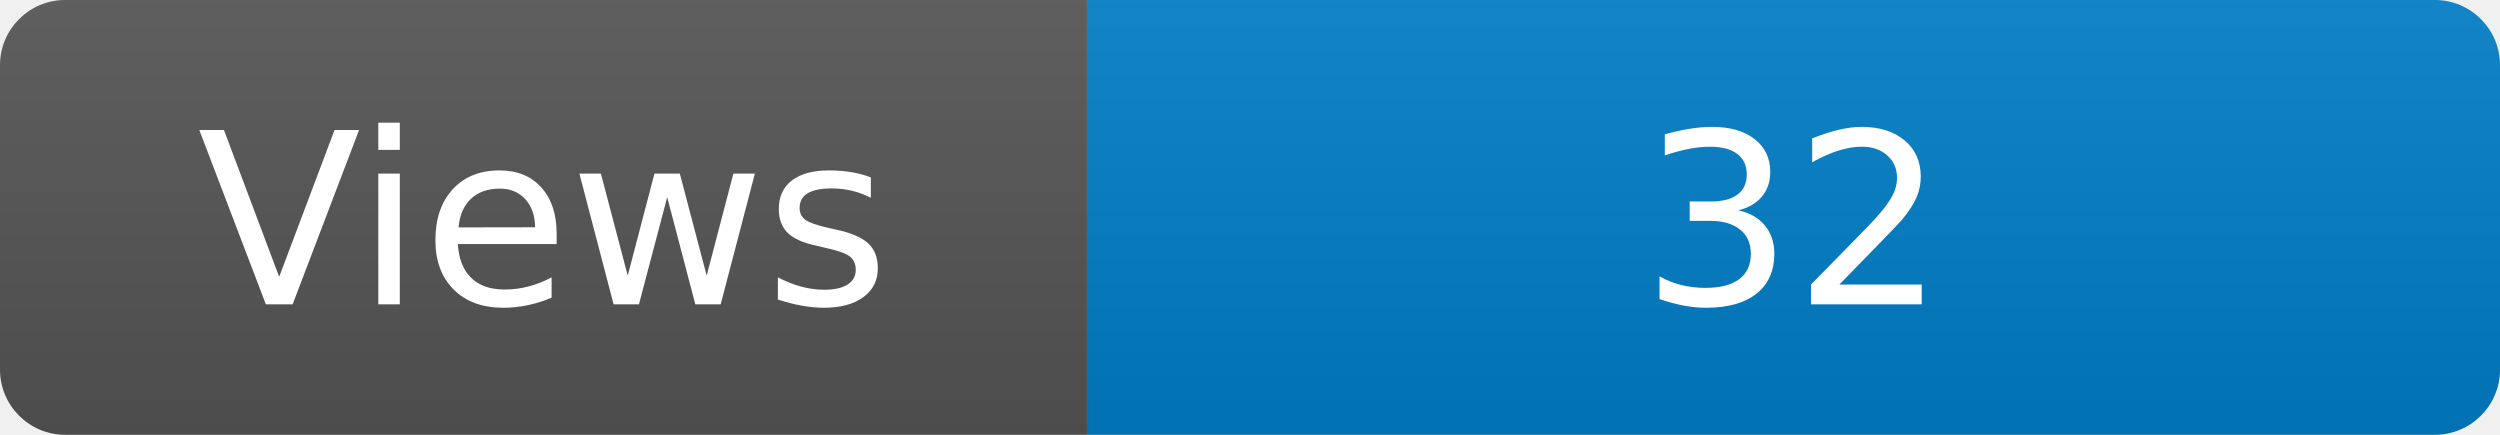
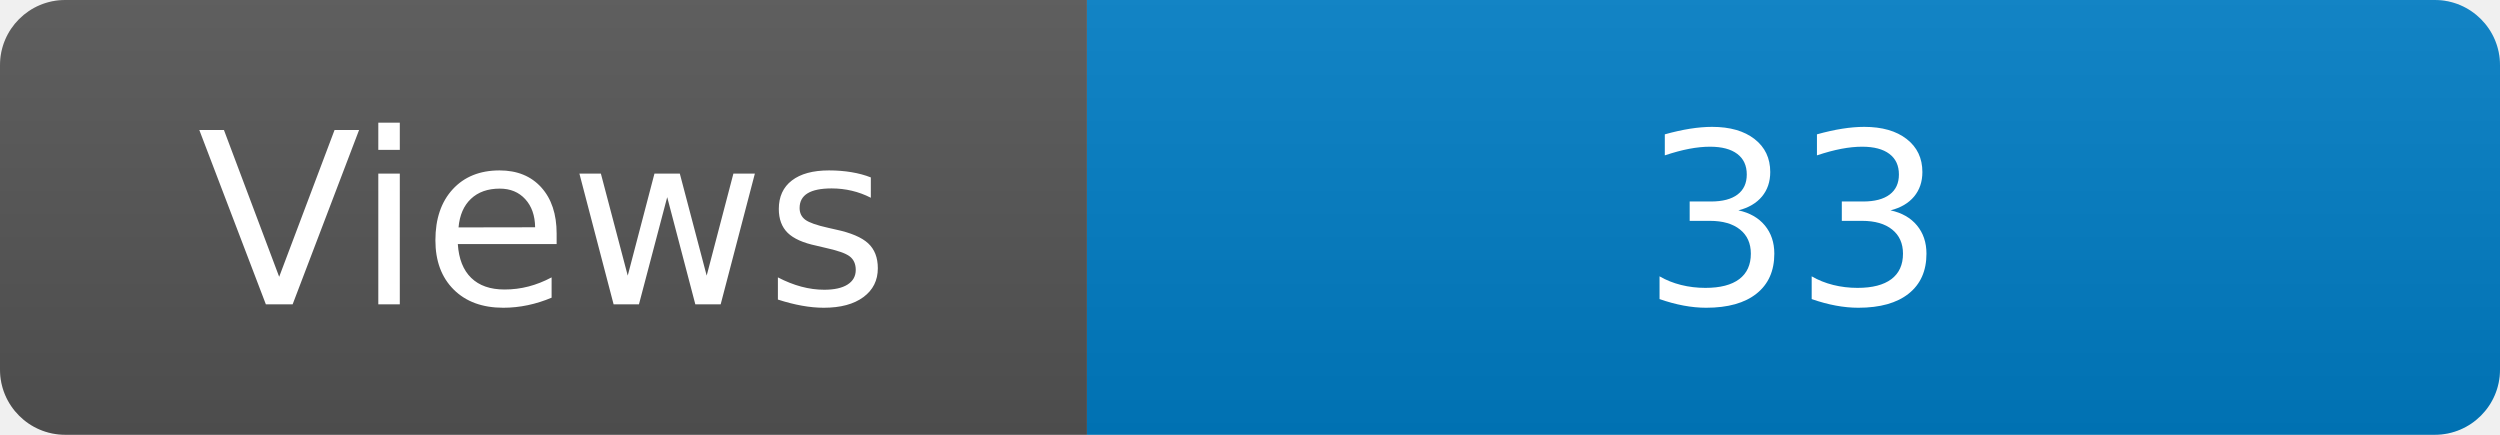
<svg xmlns="http://www.w3.org/2000/svg" width="115" height="20" role="img" aria-label="Maintained?: yes">
  <linearGradient id="s" x2="0" y2="100%">
    <stop offset="0" stop-color="#bbb" stop-opacity=".1" />
    <stop offset="1" stop-opacity=".1" />
  </linearGradient>
  <clipPath id="r">
    <rect width="115" height="20" rx="3" fill="#fff" />
  </clipPath>
  <g clip-path="url(#r)">
    <rect width="50" height="20" fill="#555" />
    <rect x="50" width="160" height="20" fill="#007ec6" />
    <rect width="115" height="20" fill="url(#s)" />
  </g>
  <g fill="#fff" text-anchor="middle" font-family="Verdana,Geneva,DejaVu Sans,sans-serif" font-size="110">
    <text x="250" y="140" transform="scale(.1)" fill="#fff">Views</text>
-     <text x="825" y="140" transform="scale(.1)" fill="#fff">32</text>
+     <text x="825" y="140" transform="scale(.1)" fill="#fff">33</text>
  </g>
</svg>
